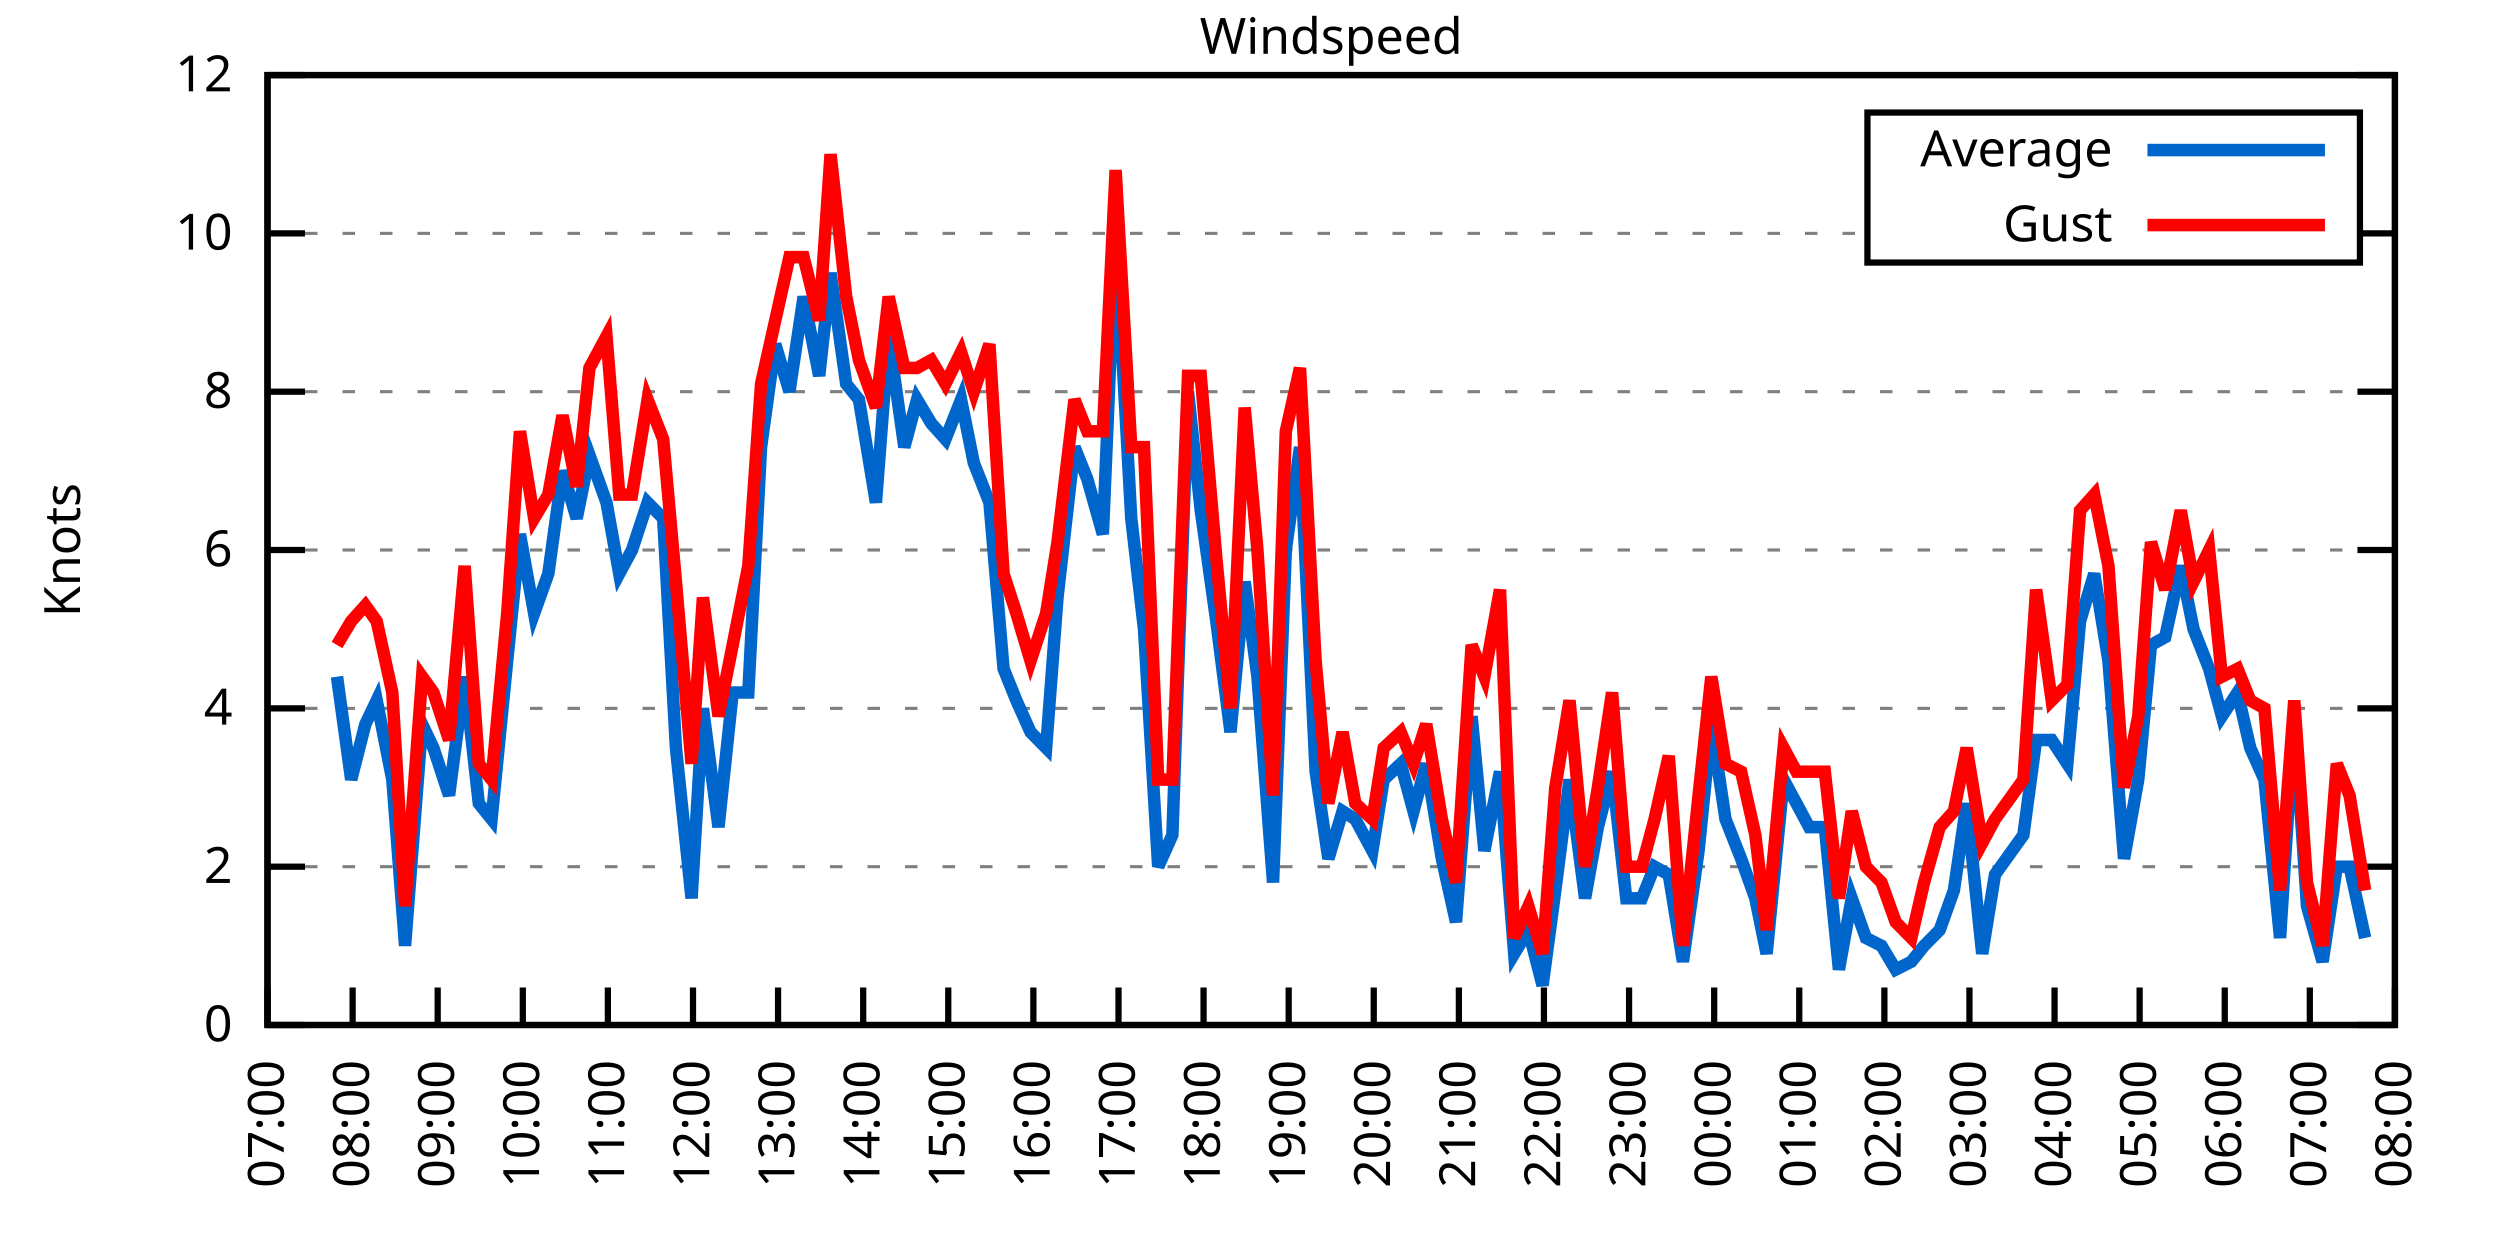
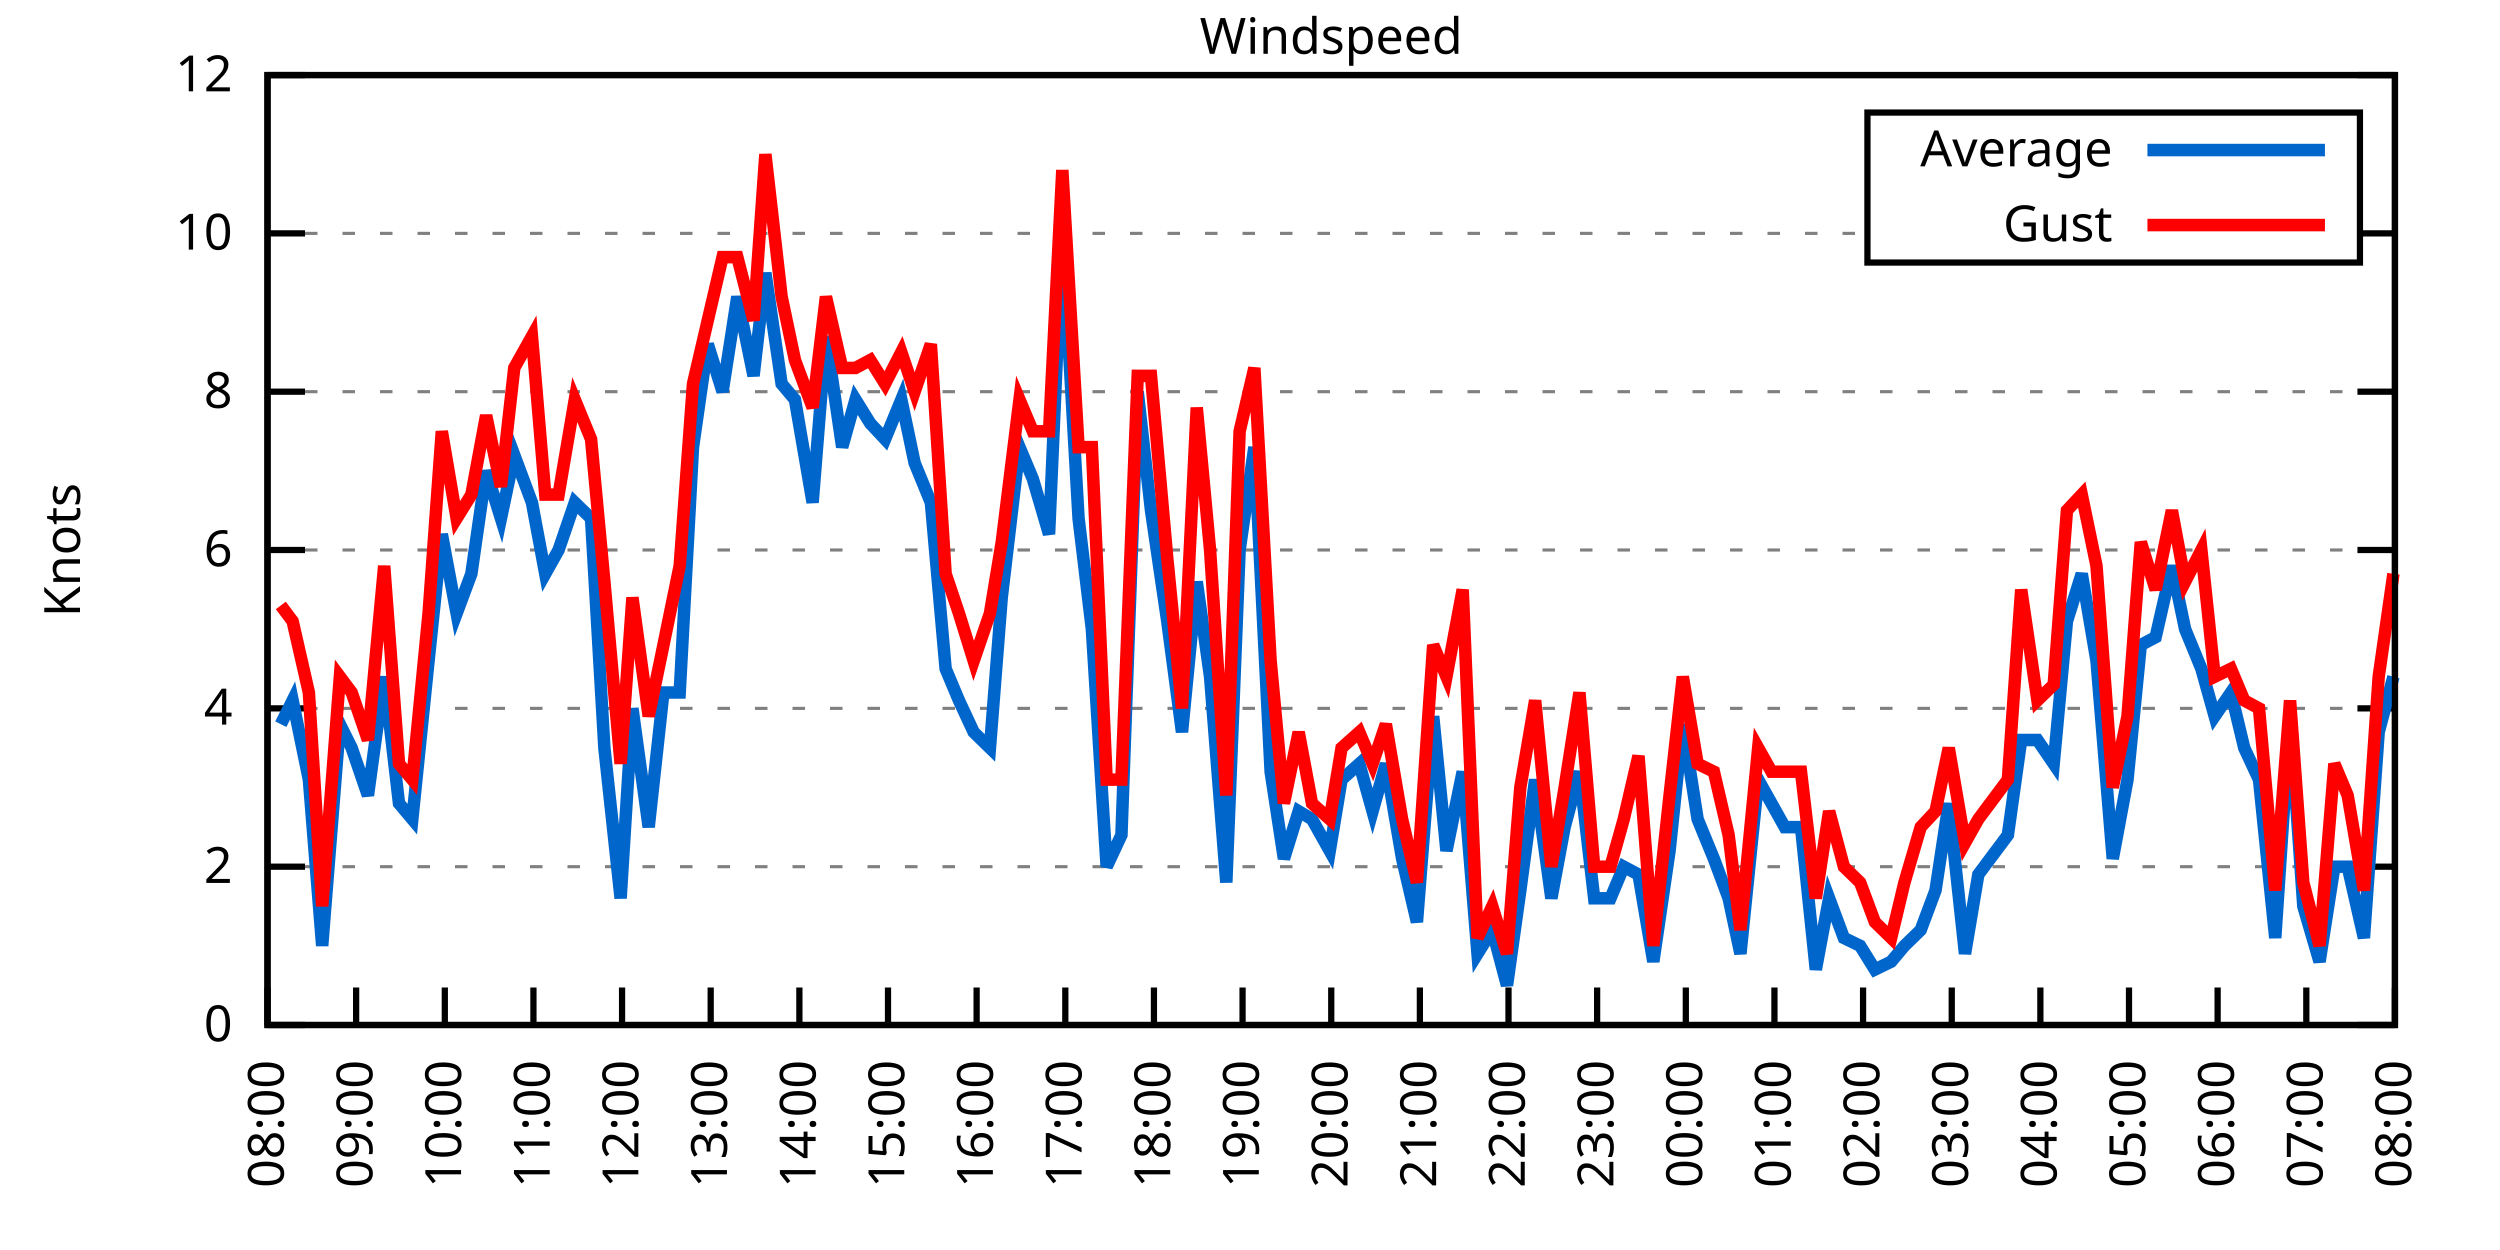
<svg xmlns="http://www.w3.org/2000/svg" xmlns:xlink="http://www.w3.org/1999/xlink" width="400" height="200" viewBox="0 0 400 200">
  <g id="gnuplot_canvas">
    <rect x="0" y="0" width="400" height="200" fill="none" />
    <defs>
      <circle id="gpDot" r="0.5" stroke-width="0.5" stroke="currentColor" />
      <path id="gpPt0" stroke-width="0.333" stroke="currentColor" d="M-1,0 h2 M0,-1 v2" />
      <path id="gpPt1" stroke-width="0.333" stroke="currentColor" d="M-1,-1 L1,1 M1,-1 L-1,1" />
      <path id="gpPt2" stroke-width="0.333" stroke="currentColor" d="M-1,0 L1,0 M0,-1 L0,1 M-1,-1 L1,1 M-1,1 L1,-1" />
      <rect id="gpPt3" stroke-width="0.333" stroke="currentColor" x="-1" y="-1" width="2" height="2" />
      <rect id="gpPt4" stroke-width="0.333" stroke="currentColor" fill="currentColor" x="-1" y="-1" width="2" height="2" />
      <circle id="gpPt5" stroke-width="0.333" stroke="currentColor" cx="0" cy="0" r="1" />
      <use xlink:href="#gpPt5" id="gpPt6" fill="currentColor" stroke="none" />
      <path id="gpPt7" stroke-width="0.333" stroke="currentColor" d="M0,-1.33 L-1.33,0.67 L1.33,0.67 z" />
      <use xlink:href="#gpPt7" id="gpPt8" fill="currentColor" stroke="none" />
      <use xlink:href="#gpPt7" id="gpPt9" stroke="currentColor" transform="rotate(180)" />
      <use xlink:href="#gpPt9" id="gpPt10" fill="currentColor" stroke="none" />
      <use xlink:href="#gpPt3" id="gpPt11" stroke="currentColor" transform="rotate(45)" />
      <use xlink:href="#gpPt11" id="gpPt12" fill="currentColor" stroke="none" />
      <path id="gpPt13" stroke-width="0.333" stroke="currentColor" d="M0,1.330 L1.265,0.411 L0.782,-1.067 L-0.782,-1.076 L-1.265,0.411 z" />
      <use xlink:href="#gpPt13" id="gpPt14" fill="currentColor" stroke="none" />
      <filter id="textbox" filterUnits="objectBoundingBox" x="0" y="0" height="1" width="1">
        <feFlood flood-color="white" flood-opacity="1" result="bgnd" />
        <feComposite in="SourceGraphic" in2="bgnd" operator="atop" />
      </filter>
      <filter id="greybox" filterUnits="objectBoundingBox" x="0" y="0" height="1" width="1">
        <feFlood flood-color="lightgrey" flood-opacity="1" result="grey" />
        <feComposite in="SourceGraphic" in2="grey" operator="atop" />
      </filter>
    </defs>
    <g fill="none" color="white" stroke="currentColor" stroke-width="1.00" stroke-linecap="butt" stroke-linejoin="miter">
</g>
    <g fill="none" color="black" stroke="currentColor" stroke-width="1.00" stroke-linecap="butt" stroke-linejoin="miter">
      <g stroke="none" shape-rendering="crispEdges">
        <polygon fill="rgb(255, 255, 255)" points="42.80,164.00 383.18,164.00 383.18,12.02 42.80,12.02 " />
      </g>
    </g>
    <g fill="none" color="black" stroke="currentColor" stroke-width="1.00" stroke-linecap="butt" stroke-linejoin="miter">
</g>
    <g fill="none" color="black" stroke="black" stroke-width="0.50" stroke-linecap="butt" stroke-linejoin="miter">
</g>
    <g fill="none" color="gray" stroke="currentColor" stroke-width="0.50" stroke-linecap="butt" stroke-linejoin="miter">
      <path stroke="gray" stroke-dasharray="2,4" class="gridline" d="M42.80,164.00 L383.19,164.00  " />
    </g>
    <g fill="none" color="gray" stroke="gray" stroke-width="1.00" stroke-linecap="butt" stroke-linejoin="miter">
</g>
    <g fill="none" color="black" stroke="currentColor" stroke-width="1.00" stroke-linecap="butt" stroke-linejoin="miter">
      <path stroke="black" d="M42.80,164.00 L48.80,164.00 M383.19,164.00 L377.19,164.00  " />
      <g transform="translate(37.20,166.60)" stroke="none" fill="black" font-family="Sans" font-size="8.00" text-anchor="end">
        <text>
          <tspan font-family="Sans"> 0</tspan>
        </text>
      </g>
    </g>
    <g fill="none" color="black" stroke="currentColor" stroke-width="1.00" stroke-linecap="butt" stroke-linejoin="miter">
</g>
    <g fill="none" color="black" stroke="black" stroke-width="0.50" stroke-linecap="butt" stroke-linejoin="miter">
</g>
    <g fill="none" color="gray" stroke="currentColor" stroke-width="0.50" stroke-linecap="butt" stroke-linejoin="miter">
      <path stroke="gray" stroke-dasharray="2,4" class="gridline" d="M42.80,138.67 L383.19,138.67  " />
    </g>
    <g fill="none" color="gray" stroke="gray" stroke-width="1.00" stroke-linecap="butt" stroke-linejoin="miter">
</g>
    <g fill="none" color="black" stroke="currentColor" stroke-width="1.00" stroke-linecap="butt" stroke-linejoin="miter">
      <path stroke="black" d="M42.80,138.67 L48.80,138.67 M383.19,138.67 L377.19,138.67  " />
      <g transform="translate(37.20,141.27)" stroke="none" fill="black" font-family="Sans" font-size="8.00" text-anchor="end">
        <text>
          <tspan font-family="Sans"> 2</tspan>
        </text>
      </g>
    </g>
    <g fill="none" color="black" stroke="currentColor" stroke-width="1.00" stroke-linecap="butt" stroke-linejoin="miter">
</g>
    <g fill="none" color="black" stroke="black" stroke-width="0.50" stroke-linecap="butt" stroke-linejoin="miter">
</g>
    <g fill="none" color="gray" stroke="currentColor" stroke-width="0.50" stroke-linecap="butt" stroke-linejoin="miter">
      <path stroke="gray" stroke-dasharray="2,4" class="gridline" d="M42.80,113.34 L383.19,113.34  " />
    </g>
    <g fill="none" color="gray" stroke="gray" stroke-width="1.00" stroke-linecap="butt" stroke-linejoin="miter">
</g>
    <g fill="none" color="black" stroke="currentColor" stroke-width="1.00" stroke-linecap="butt" stroke-linejoin="miter">
      <path stroke="black" d="M42.80,113.34 L48.80,113.34 M383.19,113.34 L377.19,113.34  " />
      <g transform="translate(37.20,115.94)" stroke="none" fill="black" font-family="Sans" font-size="8.00" text-anchor="end">
        <text>
          <tspan font-family="Sans"> 4</tspan>
        </text>
      </g>
    </g>
    <g fill="none" color="black" stroke="currentColor" stroke-width="1.00" stroke-linecap="butt" stroke-linejoin="miter">
</g>
    <g fill="none" color="black" stroke="black" stroke-width="0.50" stroke-linecap="butt" stroke-linejoin="miter">
</g>
    <g fill="none" color="gray" stroke="currentColor" stroke-width="0.50" stroke-linecap="butt" stroke-linejoin="miter">
      <path stroke="gray" stroke-dasharray="2,4" class="gridline" d="M42.80,88.00 L383.19,88.00  " />
    </g>
    <g fill="none" color="gray" stroke="gray" stroke-width="1.00" stroke-linecap="butt" stroke-linejoin="miter">
</g>
    <g fill="none" color="black" stroke="currentColor" stroke-width="1.00" stroke-linecap="butt" stroke-linejoin="miter">
      <path stroke="black" d="M42.80,88.00 L48.80,88.00 M383.19,88.00 L377.19,88.00  " />
      <g transform="translate(37.20,90.60)" stroke="none" fill="black" font-family="Sans" font-size="8.00" text-anchor="end">
        <text>
          <tspan font-family="Sans"> 6</tspan>
        </text>
      </g>
    </g>
    <g fill="none" color="black" stroke="currentColor" stroke-width="1.00" stroke-linecap="butt" stroke-linejoin="miter">
</g>
    <g fill="none" color="black" stroke="black" stroke-width="0.50" stroke-linecap="butt" stroke-linejoin="miter">
</g>
    <g fill="none" color="gray" stroke="currentColor" stroke-width="0.50" stroke-linecap="butt" stroke-linejoin="miter">
      <path stroke="gray" stroke-dasharray="2,4" class="gridline" d="M42.80,62.67 L383.19,62.67  " />
    </g>
    <g fill="none" color="gray" stroke="gray" stroke-width="1.00" stroke-linecap="butt" stroke-linejoin="miter">
</g>
    <g fill="none" color="black" stroke="currentColor" stroke-width="1.00" stroke-linecap="butt" stroke-linejoin="miter">
      <path stroke="black" d="M42.80,62.67 L48.80,62.67 M383.19,62.67 L377.19,62.67  " />
      <g transform="translate(37.20,65.27)" stroke="none" fill="black" font-family="Sans" font-size="8.00" text-anchor="end">
        <text>
          <tspan font-family="Sans"> 8</tspan>
        </text>
      </g>
    </g>
    <g fill="none" color="black" stroke="currentColor" stroke-width="1.00" stroke-linecap="butt" stroke-linejoin="miter">
</g>
    <g fill="none" color="black" stroke="black" stroke-width="0.50" stroke-linecap="butt" stroke-linejoin="miter">
</g>
    <g fill="none" color="gray" stroke="currentColor" stroke-width="0.50" stroke-linecap="butt" stroke-linejoin="miter">
      <path stroke="gray" stroke-dasharray="2,4" class="gridline" d="M42.80,37.34 L298.79,37.34 M377.59,37.34 L383.19,37.34  " />
    </g>
    <g fill="none" color="gray" stroke="gray" stroke-width="1.00" stroke-linecap="butt" stroke-linejoin="miter">
</g>
    <g fill="none" color="black" stroke="currentColor" stroke-width="1.00" stroke-linecap="butt" stroke-linejoin="miter">
      <path stroke="black" d="M42.80,37.34 L48.80,37.34 M383.19,37.34 L377.19,37.34  " />
      <g transform="translate(37.20,39.94)" stroke="none" fill="black" font-family="Sans" font-size="8.00" text-anchor="end">
        <text>
          <tspan font-family="Sans"> 10</tspan>
        </text>
      </g>
    </g>
    <g fill="none" color="black" stroke="currentColor" stroke-width="1.00" stroke-linecap="butt" stroke-linejoin="miter">
</g>
    <g fill="none" color="black" stroke="black" stroke-width="0.50" stroke-linecap="butt" stroke-linejoin="miter">
</g>
    <g fill="none" color="gray" stroke="currentColor" stroke-width="0.50" stroke-linecap="butt" stroke-linejoin="miter">
      <path stroke="gray" stroke-dasharray="2,4" class="gridline" d="M42.80,12.01 L383.19,12.01  " />
    </g>
    <g fill="none" color="gray" stroke="gray" stroke-width="1.00" stroke-linecap="butt" stroke-linejoin="miter">
</g>
    <g fill="none" color="black" stroke="currentColor" stroke-width="1.00" stroke-linecap="butt" stroke-linejoin="miter">
      <path stroke="black" d="M42.80,12.01 L48.80,12.01 M383.19,12.01 L377.19,12.01  " />
      <g transform="translate(37.20,14.61)" stroke="none" fill="black" font-family="Sans" font-size="8.00" text-anchor="end">
        <text>
          <tspan font-family="Sans"> 12</tspan>
        </text>
      </g>
    </g>
    <g fill="none" color="black" stroke="currentColor" stroke-width="1.00" stroke-linecap="butt" stroke-linejoin="miter">
      <path stroke="black" d="M42.80,164.00 L42.80,158.00  " />
      <g transform="translate(45.40,169.60) rotate(270.00)" stroke="none" fill="black" font-family="Sans" font-size="8.00" text-anchor="end">
        <text>
-           <tspan font-family="Sans">07:00</tspan>
-         </text>
-       </g>
-     </g>
-     <g fill="none" color="black" stroke="currentColor" stroke-width="1.00" stroke-linecap="butt" stroke-linejoin="miter">
-       <path stroke="black" d="M56.42,164.00 L56.42,158.00  " />
-       <g transform="translate(59.02,169.60) rotate(270.00)" stroke="none" fill="black" font-family="Sans" font-size="8.00" text-anchor="end">
-         <text>
          <tspan font-family="Sans">08:00</tspan>
        </text>
      </g>
    </g>
    <g fill="none" color="black" stroke="currentColor" stroke-width="1.00" stroke-linecap="butt" stroke-linejoin="miter">
-       <path stroke="black" d="M70.03,164.00 L70.03,158.00  " />
-       <g transform="translate(72.63,169.60) rotate(270.00)" stroke="none" fill="black" font-family="Sans" font-size="8.00" text-anchor="end">
+       <path stroke="black" d="M56.98,164.00 L56.98,158.00  " />
+       <g transform="translate(59.58,169.60) rotate(270.00)" stroke="none" fill="black" font-family="Sans" font-size="8.00" text-anchor="end">
        <text>
          <tspan font-family="Sans">09:00</tspan>
        </text>
      </g>
    </g>
    <g fill="none" color="black" stroke="currentColor" stroke-width="1.00" stroke-linecap="butt" stroke-linejoin="miter">
-       <path stroke="black" d="M83.65,164.00 L83.65,158.00  " />
-       <g transform="translate(86.25,169.60) rotate(270.00)" stroke="none" fill="black" font-family="Sans" font-size="8.00" text-anchor="end">
+       <path stroke="black" d="M71.17,164.00 L71.17,158.00  " />
+       <g transform="translate(73.77,169.60) rotate(270.00)" stroke="none" fill="black" font-family="Sans" font-size="8.00" text-anchor="end">
        <text>
          <tspan font-family="Sans">10:00</tspan>
        </text>
      </g>
    </g>
    <g fill="none" color="black" stroke="currentColor" stroke-width="1.00" stroke-linecap="butt" stroke-linejoin="miter">
-       <path stroke="black" d="M97.26,164.00 L97.26,158.00  " />
-       <g transform="translate(99.86,169.60) rotate(270.00)" stroke="none" fill="black" font-family="Sans" font-size="8.00" text-anchor="end">
+       <path stroke="black" d="M85.35,164.00 L85.35,158.00  " />
+       <g transform="translate(87.95,169.60) rotate(270.00)" stroke="none" fill="black" font-family="Sans" font-size="8.00" text-anchor="end">
        <text>
          <tspan font-family="Sans">11:00</tspan>
        </text>
      </g>
    </g>
    <g fill="none" color="black" stroke="currentColor" stroke-width="1.00" stroke-linecap="butt" stroke-linejoin="miter">
-       <path stroke="black" d="M110.88,164.00 L110.88,158.00  " />
-       <g transform="translate(113.48,169.60) rotate(270.00)" stroke="none" fill="black" font-family="Sans" font-size="8.00" text-anchor="end">
+       <path stroke="black" d="M99.53,164.00 L99.53,158.00  " />
+       <g transform="translate(102.13,169.60) rotate(270.00)" stroke="none" fill="black" font-family="Sans" font-size="8.00" text-anchor="end">
        <text>
          <tspan font-family="Sans">12:00</tspan>
        </text>
      </g>
    </g>
    <g fill="none" color="black" stroke="currentColor" stroke-width="1.00" stroke-linecap="butt" stroke-linejoin="miter">
-       <path stroke="black" d="M124.49,164.00 L124.49,158.00  " />
-       <g transform="translate(127.09,169.60) rotate(270.00)" stroke="none" fill="black" font-family="Sans" font-size="8.00" text-anchor="end">
+       <path stroke="black" d="M113.71,164.00 L113.71,158.00  " />
+       <g transform="translate(116.31,169.60) rotate(270.00)" stroke="none" fill="black" font-family="Sans" font-size="8.00" text-anchor="end">
        <text>
          <tspan font-family="Sans">13:00</tspan>
        </text>
      </g>
    </g>
    <g fill="none" color="black" stroke="currentColor" stroke-width="1.00" stroke-linecap="butt" stroke-linejoin="miter">
-       <path stroke="black" d="M138.11,164.00 L138.11,158.00  " />
-       <g transform="translate(140.71,169.60) rotate(270.00)" stroke="none" fill="black" font-family="Sans" font-size="8.00" text-anchor="end">
+       <path stroke="black" d="M127.90,164.00 L127.90,158.00  " />
+       <g transform="translate(130.50,169.60) rotate(270.00)" stroke="none" fill="black" font-family="Sans" font-size="8.00" text-anchor="end">
        <text>
          <tspan font-family="Sans">14:00</tspan>
        </text>
      </g>
    </g>
    <g fill="none" color="black" stroke="currentColor" stroke-width="1.00" stroke-linecap="butt" stroke-linejoin="miter">
-       <path stroke="black" d="M151.72,164.00 L151.72,158.00  " />
-       <g transform="translate(154.32,169.60) rotate(270.00)" stroke="none" fill="black" font-family="Sans" font-size="8.00" text-anchor="end">
+       <path stroke="black" d="M142.08,164.00 L142.08,158.00  " />
+       <g transform="translate(144.68,169.60) rotate(270.00)" stroke="none" fill="black" font-family="Sans" font-size="8.00" text-anchor="end">
        <text>
          <tspan font-family="Sans">15:00</tspan>
        </text>
      </g>
    </g>
    <g fill="none" color="black" stroke="currentColor" stroke-width="1.00" stroke-linecap="butt" stroke-linejoin="miter">
-       <path stroke="black" d="M165.34,164.00 L165.34,158.00  " />
-       <g transform="translate(167.94,169.60) rotate(270.00)" stroke="none" fill="black" font-family="Sans" font-size="8.00" text-anchor="end">
+       <path stroke="black" d="M156.26,164.00 L156.26,158.00  " />
+       <g transform="translate(158.86,169.60) rotate(270.00)" stroke="none" fill="black" font-family="Sans" font-size="8.00" text-anchor="end">
        <text>
          <tspan font-family="Sans">16:00</tspan>
        </text>
      </g>
    </g>
    <g fill="none" color="black" stroke="currentColor" stroke-width="1.00" stroke-linecap="butt" stroke-linejoin="miter">
-       <path stroke="black" d="M178.96,164.00 L178.96,158.00  " />
-       <g transform="translate(181.56,169.60) rotate(270.00)" stroke="none" fill="black" font-family="Sans" font-size="8.00" text-anchor="end">
+       <path stroke="black" d="M170.45,164.00 L170.45,158.00  " />
+       <g transform="translate(173.05,169.60) rotate(270.00)" stroke="none" fill="black" font-family="Sans" font-size="8.00" text-anchor="end">
        <text>
          <tspan font-family="Sans">17:00</tspan>
        </text>
      </g>
    </g>
    <g fill="none" color="black" stroke="currentColor" stroke-width="1.00" stroke-linecap="butt" stroke-linejoin="miter">
-       <path stroke="black" d="M192.57,164.00 L192.57,158.00  " />
-       <g transform="translate(195.17,169.60) rotate(270.00)" stroke="none" fill="black" font-family="Sans" font-size="8.00" text-anchor="end">
+       <path stroke="black" d="M184.63,164.00 L184.63,158.00  " />
+       <g transform="translate(187.23,169.60) rotate(270.00)" stroke="none" fill="black" font-family="Sans" font-size="8.00" text-anchor="end">
        <text>
          <tspan font-family="Sans">18:00</tspan>
        </text>
      </g>
    </g>
    <g fill="none" color="black" stroke="currentColor" stroke-width="1.00" stroke-linecap="butt" stroke-linejoin="miter">
-       <path stroke="black" d="M206.19,164.00 L206.19,158.00  " />
-       <g transform="translate(208.79,169.60) rotate(270.00)" stroke="none" fill="black" font-family="Sans" font-size="8.00" text-anchor="end">
+       <path stroke="black" d="M198.81,164.00 L198.81,158.00  " />
+       <g transform="translate(201.41,169.60) rotate(270.00)" stroke="none" fill="black" font-family="Sans" font-size="8.00" text-anchor="end">
        <text>
          <tspan font-family="Sans">19:00</tspan>
        </text>
      </g>
    </g>
    <g fill="none" color="black" stroke="currentColor" stroke-width="1.00" stroke-linecap="butt" stroke-linejoin="miter">
-       <path stroke="black" d="M219.80,164.00 L219.80,158.00  " />
-       <g transform="translate(222.40,169.60) rotate(270.00)" stroke="none" fill="black" font-family="Sans" font-size="8.00" text-anchor="end">
+       <path stroke="black" d="M213.00,164.00 L213.00,158.00  " />
+       <g transform="translate(215.60,169.60) rotate(270.00)" stroke="none" fill="black" font-family="Sans" font-size="8.00" text-anchor="end">
        <text>
          <tspan font-family="Sans">20:00</tspan>
        </text>
      </g>
    </g>
    <g fill="none" color="black" stroke="currentColor" stroke-width="1.00" stroke-linecap="butt" stroke-linejoin="miter">
-       <path stroke="black" d="M233.42,164.00 L233.42,158.00  " />
-       <g transform="translate(236.02,169.60) rotate(270.00)" stroke="none" fill="black" font-family="Sans" font-size="8.00" text-anchor="end">
+       <path stroke="black" d="M227.18,164.00 L227.18,158.00  " />
+       <g transform="translate(229.78,169.60) rotate(270.00)" stroke="none" fill="black" font-family="Sans" font-size="8.00" text-anchor="end">
        <text>
          <tspan font-family="Sans">21:00</tspan>
        </text>
      </g>
    </g>
    <g fill="none" color="black" stroke="currentColor" stroke-width="1.00" stroke-linecap="butt" stroke-linejoin="miter">
-       <path stroke="black" d="M247.03,164.00 L247.03,158.00  " />
-       <g transform="translate(249.63,169.60) rotate(270.00)" stroke="none" fill="black" font-family="Sans" font-size="8.00" text-anchor="end">
+       <path stroke="black" d="M241.36,164.00 L241.36,158.00  " />
+       <g transform="translate(243.96,169.60) rotate(270.00)" stroke="none" fill="black" font-family="Sans" font-size="8.00" text-anchor="end">
        <text>
          <tspan font-family="Sans">22:00</tspan>
        </text>
      </g>
    </g>
    <g fill="none" color="black" stroke="currentColor" stroke-width="1.00" stroke-linecap="butt" stroke-linejoin="miter">
-       <path stroke="black" d="M260.65,164.00 L260.65,158.00  " />
-       <g transform="translate(263.25,169.60) rotate(270.00)" stroke="none" fill="black" font-family="Sans" font-size="8.00" text-anchor="end">
+       <path stroke="black" d="M255.54,164.00 L255.54,158.00  " />
+       <g transform="translate(258.14,169.60) rotate(270.00)" stroke="none" fill="black" font-family="Sans" font-size="8.00" text-anchor="end">
        <text>
          <tspan font-family="Sans">23:00</tspan>
        </text>
      </g>
    </g>
    <g fill="none" color="black" stroke="currentColor" stroke-width="1.00" stroke-linecap="butt" stroke-linejoin="miter">
-       <path stroke="black" d="M274.27,164.00 L274.27,158.00  " />
-       <g transform="translate(276.87,169.60) rotate(270.00)" stroke="none" fill="black" font-family="Sans" font-size="8.00" text-anchor="end">
+       <path stroke="black" d="M269.73,164.00 L269.73,158.00  " />
+       <g transform="translate(272.33,169.60) rotate(270.00)" stroke="none" fill="black" font-family="Sans" font-size="8.00" text-anchor="end">
        <text>
          <tspan font-family="Sans">00:00</tspan>
        </text>
      </g>
    </g>
    <g fill="none" color="black" stroke="currentColor" stroke-width="1.00" stroke-linecap="butt" stroke-linejoin="miter">
-       <path stroke="black" d="M287.88,164.00 L287.88,158.00  " />
-       <g transform="translate(290.48,169.60) rotate(270.00)" stroke="none" fill="black" font-family="Sans" font-size="8.00" text-anchor="end">
+       <path stroke="black" d="M283.91,164.00 L283.91,158.00  " />
+       <g transform="translate(286.51,169.60) rotate(270.00)" stroke="none" fill="black" font-family="Sans" font-size="8.00" text-anchor="end">
        <text>
          <tspan font-family="Sans">01:00</tspan>
        </text>
      </g>
    </g>
    <g fill="none" color="black" stroke="currentColor" stroke-width="1.00" stroke-linecap="butt" stroke-linejoin="miter">
-       <path stroke="black" d="M301.50,164.00 L301.50,158.00  " />
-       <g transform="translate(304.10,169.60) rotate(270.00)" stroke="none" fill="black" font-family="Sans" font-size="8.00" text-anchor="end">
+       <path stroke="black" d="M298.09,164.00 L298.09,158.00  " />
+       <g transform="translate(300.69,169.60) rotate(270.00)" stroke="none" fill="black" font-family="Sans" font-size="8.00" text-anchor="end">
        <text>
          <tspan font-family="Sans">02:00</tspan>
        </text>
      </g>
    </g>
    <g fill="none" color="black" stroke="currentColor" stroke-width="1.00" stroke-linecap="butt" stroke-linejoin="miter">
-       <path stroke="black" d="M315.11,164.00 L315.11,158.00  " />
-       <g transform="translate(317.71,169.60) rotate(270.00)" stroke="none" fill="black" font-family="Sans" font-size="8.00" text-anchor="end">
+       <path stroke="black" d="M312.28,164.00 L312.28,158.00  " />
+       <g transform="translate(314.88,169.60) rotate(270.00)" stroke="none" fill="black" font-family="Sans" font-size="8.00" text-anchor="end">
        <text>
          <tspan font-family="Sans">03:00</tspan>
        </text>
      </g>
    </g>
    <g fill="none" color="black" stroke="currentColor" stroke-width="1.00" stroke-linecap="butt" stroke-linejoin="miter">
-       <path stroke="black" d="M328.73,164.00 L328.73,158.00  " />
-       <g transform="translate(331.33,169.60) rotate(270.00)" stroke="none" fill="black" font-family="Sans" font-size="8.00" text-anchor="end">
+       <path stroke="black" d="M326.46,164.00 L326.46,158.00  " />
+       <g transform="translate(329.06,169.60) rotate(270.00)" stroke="none" fill="black" font-family="Sans" font-size="8.00" text-anchor="end">
        <text>
          <tspan font-family="Sans">04:00</tspan>
        </text>
      </g>
    </g>
    <g fill="none" color="black" stroke="currentColor" stroke-width="1.00" stroke-linecap="butt" stroke-linejoin="miter">
-       <path stroke="black" d="M342.34,164.00 L342.34,158.00  " />
-       <g transform="translate(344.94,169.60) rotate(270.00)" stroke="none" fill="black" font-family="Sans" font-size="8.00" text-anchor="end">
+       <path stroke="black" d="M340.64,164.00 L340.64,158.00  " />
+       <g transform="translate(343.24,169.60) rotate(270.00)" stroke="none" fill="black" font-family="Sans" font-size="8.00" text-anchor="end">
        <text>
          <tspan font-family="Sans">05:00</tspan>
        </text>
      </g>
    </g>
    <g fill="none" color="black" stroke="currentColor" stroke-width="1.00" stroke-linecap="butt" stroke-linejoin="miter">
-       <path stroke="black" d="M355.96,164.00 L355.96,158.00  " />
-       <g transform="translate(358.56,169.60) rotate(270.00)" stroke="none" fill="black" font-family="Sans" font-size="8.00" text-anchor="end">
+       <path stroke="black" d="M354.82,164.00 L354.82,158.00  " />
+       <g transform="translate(357.42,169.60) rotate(270.00)" stroke="none" fill="black" font-family="Sans" font-size="8.00" text-anchor="end">
        <text>
          <tspan font-family="Sans">06:00</tspan>
        </text>
      </g>
    </g>
    <g fill="none" color="black" stroke="currentColor" stroke-width="1.00" stroke-linecap="butt" stroke-linejoin="miter">
-       <path stroke="black" d="M369.57,164.00 L369.57,158.00  " />
-       <g transform="translate(372.17,169.60) rotate(270.00)" stroke="none" fill="black" font-family="Sans" font-size="8.00" text-anchor="end">
+       <path stroke="black" d="M369.01,164.00 L369.01,158.00  " />
+       <g transform="translate(371.61,169.60) rotate(270.00)" stroke="none" fill="black" font-family="Sans" font-size="8.00" text-anchor="end">
        <text>
          <tspan font-family="Sans">07:00</tspan>
        </text>
      </g>
    </g>
    <g fill="none" color="black" stroke="currentColor" stroke-width="1.00" stroke-linecap="butt" stroke-linejoin="miter">
      <path stroke="black" d="M383.19,164.00 L383.19,158.00  " />
      <g transform="translate(385.79,169.60) rotate(270.00)" stroke="none" fill="black" font-family="Sans" font-size="8.00" text-anchor="end">
        <text>
          <tspan font-family="Sans">08:00</tspan>
        </text>
      </g>
    </g>
    <g fill="none" color="black" stroke="currentColor" stroke-width="1.00" stroke-linecap="butt" stroke-linejoin="miter">
</g>
    <g fill="none" color="black" stroke="currentColor" stroke-width="1.00" stroke-linecap="butt" stroke-linejoin="miter">
      <path stroke="black" d="M42.80,12.01 L42.80,164.00 L383.19,164.00 L383.19,12.01 L42.80,12.01 Z  " />
    </g>
    <g fill="none" color="black" stroke="currentColor" stroke-width="1.00" stroke-linecap="butt" stroke-linejoin="miter">
</g>
    <g fill="none" color="black" stroke="currentColor" stroke-width="1.00" stroke-linecap="butt" stroke-linejoin="miter">
      <path stroke="black" d="M298.79,42.01 L298.79,18.01 L377.59,18.01 L377.59,42.01 L298.79,42.01 Z  " />
    </g>
    <g id="Windspeed_plot_1">
      <g fill="none" color="white" stroke="black" stroke-width="2.00" stroke-linecap="butt" stroke-linejoin="miter">
</g>
      <g fill="none" color="black" stroke="currentColor" stroke-width="2.00" stroke-linecap="butt" stroke-linejoin="miter">
        <g transform="translate(337.99,26.61)" stroke="none" fill="black" font-family="Sans" font-size="8.00" text-anchor="end">
          <text>
            <tspan font-family="Sans">Average</tspan>
          </text>
        </g>
      </g>
      <g fill="none" color="black" stroke="currentColor" stroke-width="2.00" stroke-linecap="butt" stroke-linejoin="miter">
-         <path stroke="rgb(  0, 102, 204)" d="M343.59,24.01 L371.99,24.01 M53.92,108.27 L56.19,124.74 L58.46,115.87 L60.27,112.07 L62.77,124.74 L64.81,151.33   L67.54,115.87 L69.35,119.67 L71.85,127.27 L74.34,108.27 L76.61,128.54 L78.65,131.07 L81.15,105.74 L83.19,85.47   L85.46,98.14 L87.73,91.80 L90.00,75.34 L92.27,82.94 L94.31,72.81 L97.04,80.41 L99.08,91.80 L101.12,88.00   L103.62,80.41 L106.11,82.94 L108.15,119.67 L110.65,143.73 L112.47,113.34 L114.96,132.34 L117.23,110.80 L119.73,110.80   L121.77,71.54 L124.04,55.07 L126.31,62.67 L128.58,47.47 L131.07,60.14 L132.89,43.67 L135.39,61.41 L137.43,63.94   L140.15,80.41 L142.19,53.81 L144.69,71.54 L146.73,63.94 L149.00,67.74 L151.27,70.27 L153.77,63.94 L155.81,74.07   L158.31,80.41 L160.57,107.00 L162.62,112.07 L164.89,117.14 L167.38,119.67 L169.20,95.60 L171.92,71.54 L173.96,76.61   L176.46,85.47 L178.50,37.34 L181.00,82.94 L183.04,100.67 L185.31,138.67 L187.58,133.60 L190.08,62.67 L192.12,81.67   L194.61,99.40 L196.88,117.14 L199.15,93.07 L201.19,108.27 L203.69,141.20 L205.73,88.00 L208.00,71.54 L210.50,123.47   L212.54,137.40 L214.81,129.80 L216.85,131.07 L219.58,136.14 L221.39,124.74 L224.11,122.20 L226.16,129.80 L228.20,122.20   L230.70,137.40 L232.96,147.53 L235.46,114.60 L237.50,136.14 L240.00,123.47 L242.27,152.60 L244.54,148.80 L246.81,157.67   L248.85,142.47 L251.12,124.74 L253.61,143.73 L255.66,132.34 L257.93,123.47 L260.20,143.73 L262.69,143.73 L264.73,138.67   L267.00,139.93 L269.27,153.87 L271.77,136.14 L273.81,115.87 L276.08,131.07 L278.58,137.40 L280.85,143.73 L282.66,152.60   L285.38,124.74 L287.43,128.54 L289.47,132.34 L291.97,132.34 L294.23,155.13 L296.28,143.73 L298.55,150.07 L301.04,151.33   L303.31,155.13 L305.81,153.87 L307.85,151.33 L310.35,148.80 L312.62,142.47 L314.66,128.54 L317.15,152.60 L319.20,139.93   L323.74,133.60 L325.78,118.40 L328.27,118.40 L330.77,122.20 L332.81,99.40 L335.08,91.80 L337.35,105.74 L339.85,137.40   L342.12,124.74 L344.16,103.20 L346.43,101.94 L348.92,90.54 L350.97,100.67 L353.46,107.00 L355.50,114.60 L358.00,110.80   L360.04,119.67 L362.31,124.74 L364.81,150.07 L367.08,114.60 L369.12,145.00 L371.62,153.87 L373.89,138.67 L375.93,138.67   L378.42,150.07  " />
+         <path stroke="rgb(  0, 102, 204)" d="M343.59,24.01 L371.99,24.01 M44.93,115.87 L46.82,112.07 L49.42,124.74 L51.55,151.33 L54.38,115.87 L56.27,119.67   L58.87,127.27 L61.47,108.27 L63.84,128.54 L65.97,131.07 L68.57,105.74 L70.69,85.47 L73.06,98.14 L75.42,91.80   L77.78,75.34 L80.15,82.94 L82.28,72.81 L85.11,80.41 L87.24,91.80 L89.37,88.00 L91.97,80.41 L94.57,82.94   L96.70,119.67 L99.30,143.73 L101.19,113.34 L103.79,132.34 L106.15,110.80 L108.75,110.80 L110.88,71.54 L113.24,55.07   L115.61,62.67 L117.97,47.47 L120.57,60.14 L122.46,43.67 L125.06,61.41 L127.19,63.94 L130.02,80.41 L132.15,53.81   L134.75,71.54 L136.88,63.94 L139.24,67.74 L141.61,70.27 L144.21,63.94 L146.34,74.07 L148.94,80.41 L151.30,107.00   L153.43,112.07 L155.79,117.14 L158.39,119.67 L160.28,95.60 L163.12,71.54 L165.25,76.61 L167.85,85.47 L169.97,37.34   L172.57,82.94 L174.70,100.67 L177.06,138.67 L179.43,133.60 L182.03,62.67 L184.16,81.67 L186.76,99.40 L189.12,117.14   L191.48,93.07 L193.61,108.27 L196.21,141.20 L198.34,88.00 L200.70,71.54 L203.30,123.47 L205.43,137.40 L207.79,129.80   L209.92,131.07 L212.76,136.14 L214.65,124.74 L217.49,122.20 L219.61,129.80 L221.74,122.20 L224.34,137.40 L226.71,147.53   L229.31,114.60 L231.43,136.14 L234.03,123.47 L236.40,152.60 L238.76,148.80 L241.12,157.67 L243.25,142.47 L245.62,124.74   L248.22,143.73 L250.34,132.34 L252.71,123.47 L255.07,143.73 L257.67,143.73 L259.80,138.67 L262.16,139.93 L264.53,153.87   L267.13,136.14 L269.25,115.87 L271.62,131.07 L274.22,137.40 L276.58,143.73 L278.47,152.60 L281.31,124.74 L283.44,128.54   L285.56,132.34 L288.16,132.34 L290.53,155.13 L292.66,143.73 L295.02,150.07 L297.62,151.33 L299.98,155.13 L302.58,153.87   L304.71,151.33 L307.31,148.80 L309.68,142.47 L311.80,128.54 L314.40,152.60 L316.53,139.93 L321.26,133.60 L323.39,118.40   L325.99,118.40 L328.59,122.20 L330.71,99.40 L333.08,91.80 L335.44,105.74 L338.04,137.40 L340.40,124.74 L342.53,103.20   L344.90,101.94 L347.50,90.54 L349.62,100.67 L352.22,107.00 L354.35,114.60 L356.95,110.80 L359.08,119.67 L361.44,124.74   L364.04,150.07 L366.41,114.60 L368.53,145.00 L371.13,153.87 L373.50,138.67 L375.63,138.67 L378.23,150.07 L380.59,117.14   L382.95,108.27  " />
      </g>
    </g>
    <g id="Windspeed_plot_2">
      <g fill="none" color="black" stroke="currentColor" stroke-width="2.00" stroke-linecap="butt" stroke-linejoin="miter">
        <g transform="translate(337.99,38.61)" stroke="none" fill="black" font-family="Sans" font-size="8.00" text-anchor="end">
          <text>
            <tspan font-family="Sans">Gust</tspan>
          </text>
        </g>
      </g>
      <g fill="none" color="black" stroke="currentColor" stroke-width="2.00" stroke-linecap="butt" stroke-linejoin="miter">
-         <path stroke="rgb(255,   0,   0)" d="M343.59,36.01 L371.99,36.01 M53.92,103.20 L56.19,99.40 L58.46,96.87 L60.27,99.40 L62.77,110.80 L64.81,145.00   L67.54,108.27 L69.35,110.80 L71.85,118.40 L74.34,90.54 L76.61,122.20 L78.65,124.74 L81.15,98.14 L83.19,69.01   L85.46,82.94 L87.73,79.14 L90.00,66.47 L92.27,77.87 L94.31,58.87 L97.04,53.81 L99.08,79.14 L101.12,79.14   L103.62,63.94 L106.11,70.27 L108.15,93.07 L110.65,122.20 L112.47,95.60 L114.96,114.60 L117.23,103.20 L119.73,90.54   L121.77,61.41 L124.04,51.27 L126.31,41.14 L128.58,41.14 L131.07,51.27 L132.89,24.68 L135.39,47.47 L137.43,57.61   L140.15,65.21 L142.19,47.47 L144.69,58.87 L146.73,58.87 L149.00,57.61 L151.27,61.41 L153.77,56.34 L155.81,62.67   L158.31,55.07 L160.57,91.80 L162.62,98.14 L164.89,105.74 L167.38,98.14 L169.20,86.74 L171.92,63.94 L173.96,69.01   L176.46,69.01 L178.50,27.21 L181.00,71.54 L183.04,71.54 L185.31,124.74 L187.58,124.74 L190.08,60.14 L192.12,60.14   L194.61,89.27 L196.88,113.34 L199.15,65.21 L201.19,88.00 L203.69,127.27 L205.73,69.01 L208.00,58.87 L210.50,105.74   L212.54,128.54 L214.81,117.14 L216.85,128.54 L219.58,131.07 L221.39,119.67 L224.11,117.14 L226.16,122.20 L228.20,115.87   L230.70,131.07 L232.96,141.20 L235.46,103.20 L237.50,108.27 L240.00,94.34 L242.27,150.07 L244.54,145.00 L246.81,152.60   L248.85,126.00 L251.12,112.07 L253.61,138.67 L255.66,126.00 L257.93,110.80 L260.20,138.67 L262.69,138.67 L264.73,131.07   L267.00,120.94 L269.27,151.33 L271.77,127.27 L273.81,108.27 L276.08,122.20 L278.58,123.47 L280.85,133.60 L282.66,148.80   L285.38,119.67 L287.43,123.47 L289.47,123.47 L291.97,123.47 L294.23,143.73 L296.28,129.80 L298.55,138.67 L301.04,141.20   L303.31,147.53 L305.81,150.07 L307.85,141.20 L310.35,132.34 L312.62,129.80 L314.66,119.67 L317.15,134.87 L319.20,131.07   L323.74,124.74 L325.78,94.34 L328.27,112.07 L330.77,109.54 L332.81,81.67 L335.08,79.14 L337.35,90.54 L339.85,126.00   L342.12,114.60 L344.16,86.74 L346.43,94.34 L348.92,81.67 L350.97,93.07 L353.46,88.00 L355.50,108.27 L358.00,107.00   L360.04,112.07 L362.31,113.34 L364.81,142.47 L367.08,112.07 L369.12,141.20 L371.62,151.33 L373.89,122.20 L375.93,127.27   L378.42,142.47  " />
+         <path stroke="rgb(255,   0,   0)" d="M343.59,36.01 L371.99,36.01 M44.93,96.87 L46.82,99.40 L49.42,110.80 L51.55,145.00 L54.38,108.27 L56.27,110.80   L58.87,118.40 L61.47,90.54 L63.84,122.20 L65.97,124.74 L68.57,98.14 L70.69,69.01 L73.06,82.94 L75.42,79.14   L77.78,66.47 L80.15,77.87 L82.28,58.87 L85.11,53.81 L87.24,79.14 L89.37,79.14 L91.97,63.94 L94.57,70.27   L96.70,93.07 L99.30,122.20 L101.19,95.60 L103.79,114.60 L106.15,103.20 L108.75,90.54 L110.88,61.41 L113.24,51.27   L115.61,41.14 L117.97,41.14 L120.57,51.27 L122.46,24.68 L125.06,47.47 L127.19,57.61 L130.02,65.21 L132.15,47.47   L134.75,58.87 L136.88,58.87 L139.24,57.61 L141.61,61.41 L144.21,56.34 L146.34,62.67 L148.94,55.07 L151.30,91.80   L153.43,98.14 L155.79,105.74 L158.39,98.14 L160.28,86.74 L163.12,63.94 L165.25,69.01 L167.85,69.01 L169.97,27.21   L172.57,71.54 L174.70,71.54 L177.06,124.74 L179.43,124.74 L182.03,60.14 L184.16,60.14 L186.76,89.27 L189.12,113.34   L191.48,65.21 L193.61,88.00 L196.21,127.27 L198.34,69.01 L200.70,58.87 L203.30,105.74 L205.43,128.54 L207.79,117.14   L209.92,128.54 L212.76,131.07 L214.65,119.67 L217.49,117.14 L219.61,122.20 L221.74,115.87 L224.34,131.07 L226.71,141.20   L229.31,103.20 L231.43,108.27 L234.03,94.34 L236.40,150.07 L238.76,145.00 L241.12,152.60 L243.25,126.00 L245.62,112.07   L248.22,138.67 L250.34,126.00 L252.71,110.80 L255.07,138.67 L257.67,138.67 L259.80,131.07 L262.16,120.94 L264.53,151.33   L267.13,127.27 L269.25,108.27 L271.62,122.20 L274.22,123.47 L276.58,133.60 L278.47,148.80 L281.31,119.67 L283.44,123.47   L285.56,123.47 L288.16,123.47 L290.53,143.73 L292.66,129.80 L295.02,138.67 L297.62,141.20 L299.98,147.53 L302.58,150.07   L304.71,141.20 L307.31,132.34 L309.68,129.80 L311.80,119.67 L314.40,134.87 L316.53,131.07 L321.26,124.74 L323.39,94.34   L325.99,112.07 L328.59,109.54 L330.71,81.67 L333.08,79.14 L335.44,90.54 L338.04,126.00 L340.40,114.60 L342.53,86.74   L344.90,94.34 L347.50,81.67 L349.62,93.07 L352.22,88.00 L354.35,108.27 L356.95,107.00 L359.08,112.07 L361.44,113.34   L364.04,142.47 L366.41,112.07 L368.53,141.20 L371.13,151.33 L373.50,122.20 L375.63,127.27 L378.23,142.47 L380.59,108.27   L382.95,91.80  " />
      </g>
    </g>
    <g fill="none" color="black" stroke="currentColor" stroke-width="2.00" stroke-linecap="butt" stroke-linejoin="miter">
</g>
    <g fill="none" color="black" stroke="black" stroke-width="1.00" stroke-linecap="butt" stroke-linejoin="miter">
</g>
    <g fill="none" color="black" stroke="currentColor" stroke-width="1.00" stroke-linecap="butt" stroke-linejoin="miter">
      <path stroke="black" d="M42.80,12.01 L42.80,164.00 L383.19,164.00 L383.19,12.01 L42.80,12.01 Z  " />
      <g transform="translate(12.80,88.01) rotate(270.00)" stroke="none" fill="black" font-family="Sans" font-size="8.00" text-anchor="middle">
        <text>
          <tspan font-family="Sans">Knots</tspan>
        </text>
      </g>
    </g>
    <g fill="none" color="black" stroke="currentColor" stroke-width="1.00" stroke-linecap="butt" stroke-linejoin="miter">
</g>
    <g fill="none" color="black" stroke="currentColor" stroke-width="1.00" stroke-linecap="butt" stroke-linejoin="miter">
      <g transform="translate(212.99,8.61)" stroke="none" fill="black" font-family="Sans" font-size="8.00" text-anchor="middle">
        <text>
          <tspan font-family="Sans">Windspeed</tspan>
        </text>
      </g>
    </g>
    <g fill="none" color="black" stroke="currentColor" stroke-width="1.00" stroke-linecap="butt" stroke-linejoin="miter">
</g>
  </g>
</svg>
